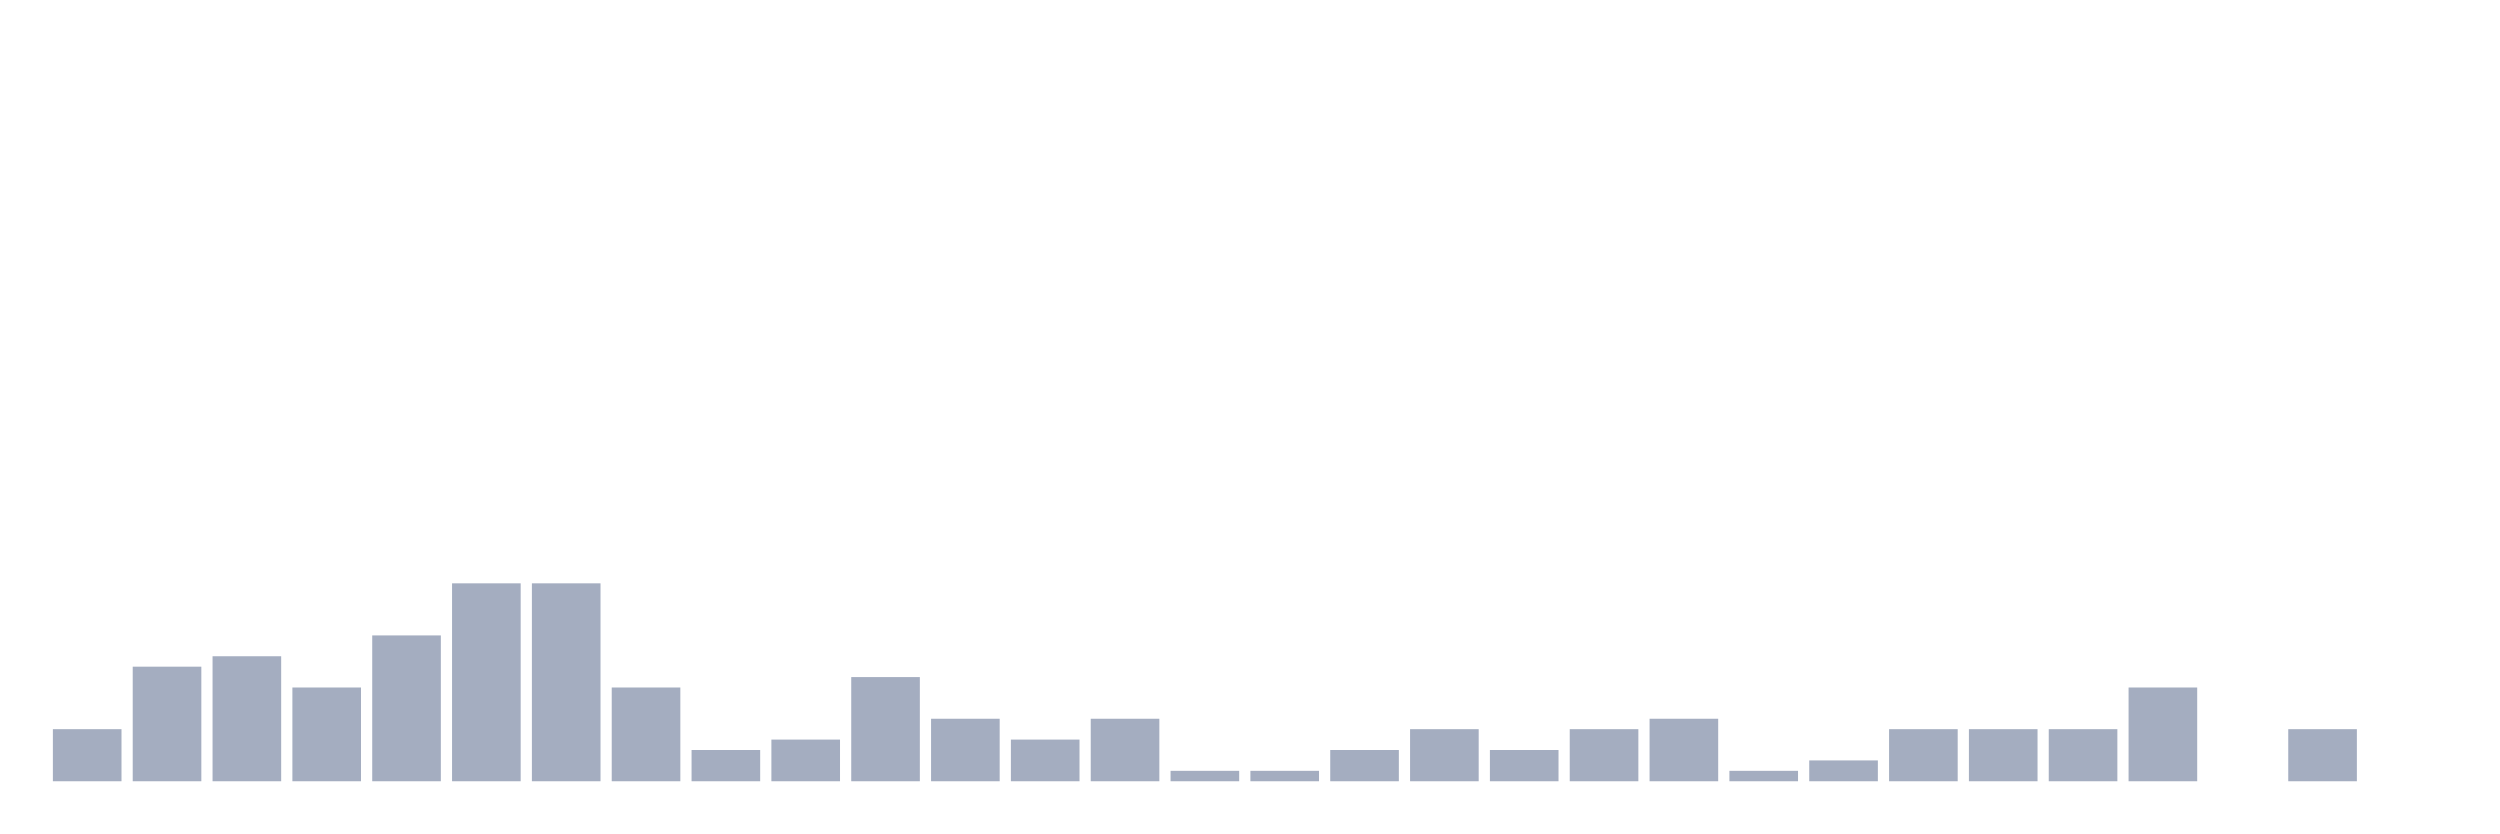
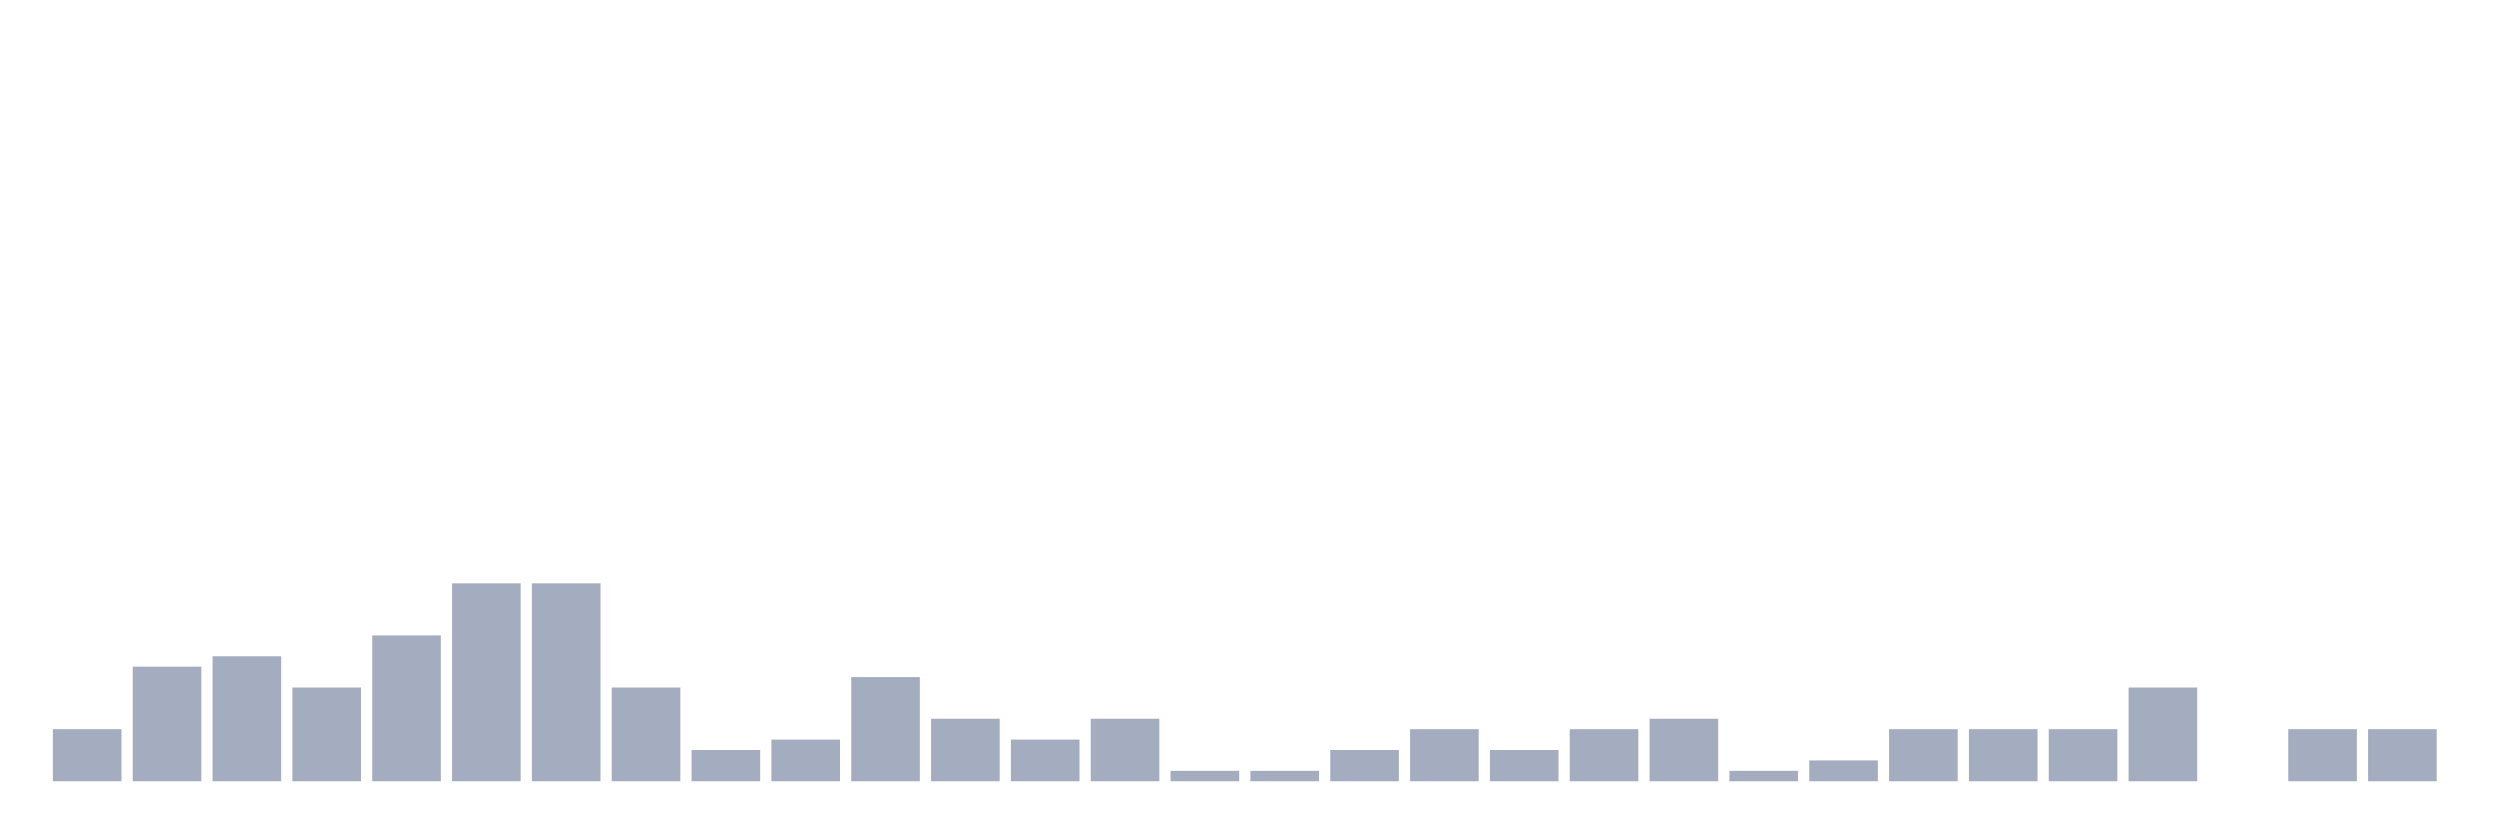
<svg xmlns="http://www.w3.org/2000/svg" viewBox="0 0 480 160">
  <g transform="translate(10,10)">
    <rect class="bar" x="0.153" width="13.175" y="130" height="10" fill="rgb(164,173,192)" />
    <rect class="bar" x="15.482" width="13.175" y="118" height="22" fill="rgb(164,173,192)" />
    <rect class="bar" x="30.81" width="13.175" y="116" height="24" fill="rgb(164,173,192)" />
    <rect class="bar" x="46.138" width="13.175" y="122" height="18" fill="rgb(164,173,192)" />
    <rect class="bar" x="61.466" width="13.175" y="112" height="28" fill="rgb(164,173,192)" />
    <rect class="bar" x="76.794" width="13.175" y="102" height="38" fill="rgb(164,173,192)" />
    <rect class="bar" x="92.123" width="13.175" y="102" height="38" fill="rgb(164,173,192)" />
    <rect class="bar" x="107.451" width="13.175" y="122" height="18" fill="rgb(164,173,192)" />
    <rect class="bar" x="122.779" width="13.175" y="134" height="6" fill="rgb(164,173,192)" />
    <rect class="bar" x="138.107" width="13.175" y="132" height="8" fill="rgb(164,173,192)" />
    <rect class="bar" x="153.436" width="13.175" y="120" height="20" fill="rgb(164,173,192)" />
    <rect class="bar" x="168.764" width="13.175" y="128" height="12" fill="rgb(164,173,192)" />
    <rect class="bar" x="184.092" width="13.175" y="132" height="8" fill="rgb(164,173,192)" />
    <rect class="bar" x="199.42" width="13.175" y="128" height="12" fill="rgb(164,173,192)" />
    <rect class="bar" x="214.748" width="13.175" y="138" height="2" fill="rgb(164,173,192)" />
    <rect class="bar" x="230.077" width="13.175" y="138" height="2" fill="rgb(164,173,192)" />
    <rect class="bar" x="245.405" width="13.175" y="134" height="6" fill="rgb(164,173,192)" />
    <rect class="bar" x="260.733" width="13.175" y="130" height="10" fill="rgb(164,173,192)" />
    <rect class="bar" x="276.061" width="13.175" y="134" height="6" fill="rgb(164,173,192)" />
    <rect class="bar" x="291.39" width="13.175" y="130" height="10" fill="rgb(164,173,192)" />
    <rect class="bar" x="306.718" width="13.175" y="128" height="12" fill="rgb(164,173,192)" />
    <rect class="bar" x="322.046" width="13.175" y="138" height="2" fill="rgb(164,173,192)" />
    <rect class="bar" x="337.374" width="13.175" y="136" height="4" fill="rgb(164,173,192)" />
    <rect class="bar" x="352.702" width="13.175" y="130" height="10" fill="rgb(164,173,192)" />
    <rect class="bar" x="368.031" width="13.175" y="130" height="10" fill="rgb(164,173,192)" />
    <rect class="bar" x="383.359" width="13.175" y="130" height="10" fill="rgb(164,173,192)" />
    <rect class="bar" x="398.687" width="13.175" y="122" height="18" fill="rgb(164,173,192)" />
    <rect class="bar" x="414.015" width="13.175" y="140" height="0" fill="rgb(164,173,192)" />
    <rect class="bar" x="429.344" width="13.175" y="130" height="10" fill="rgb(164,173,192)" />
-     <rect class="bar" x="444.672" width="13.175" y="140" height="0" fill="rgb(164,173,192)" />
+     <rect class="bar" x="444.672" width="13.175" y="130" height="10" fill="rgb(164,173,192)" />
  </g>
</svg>
